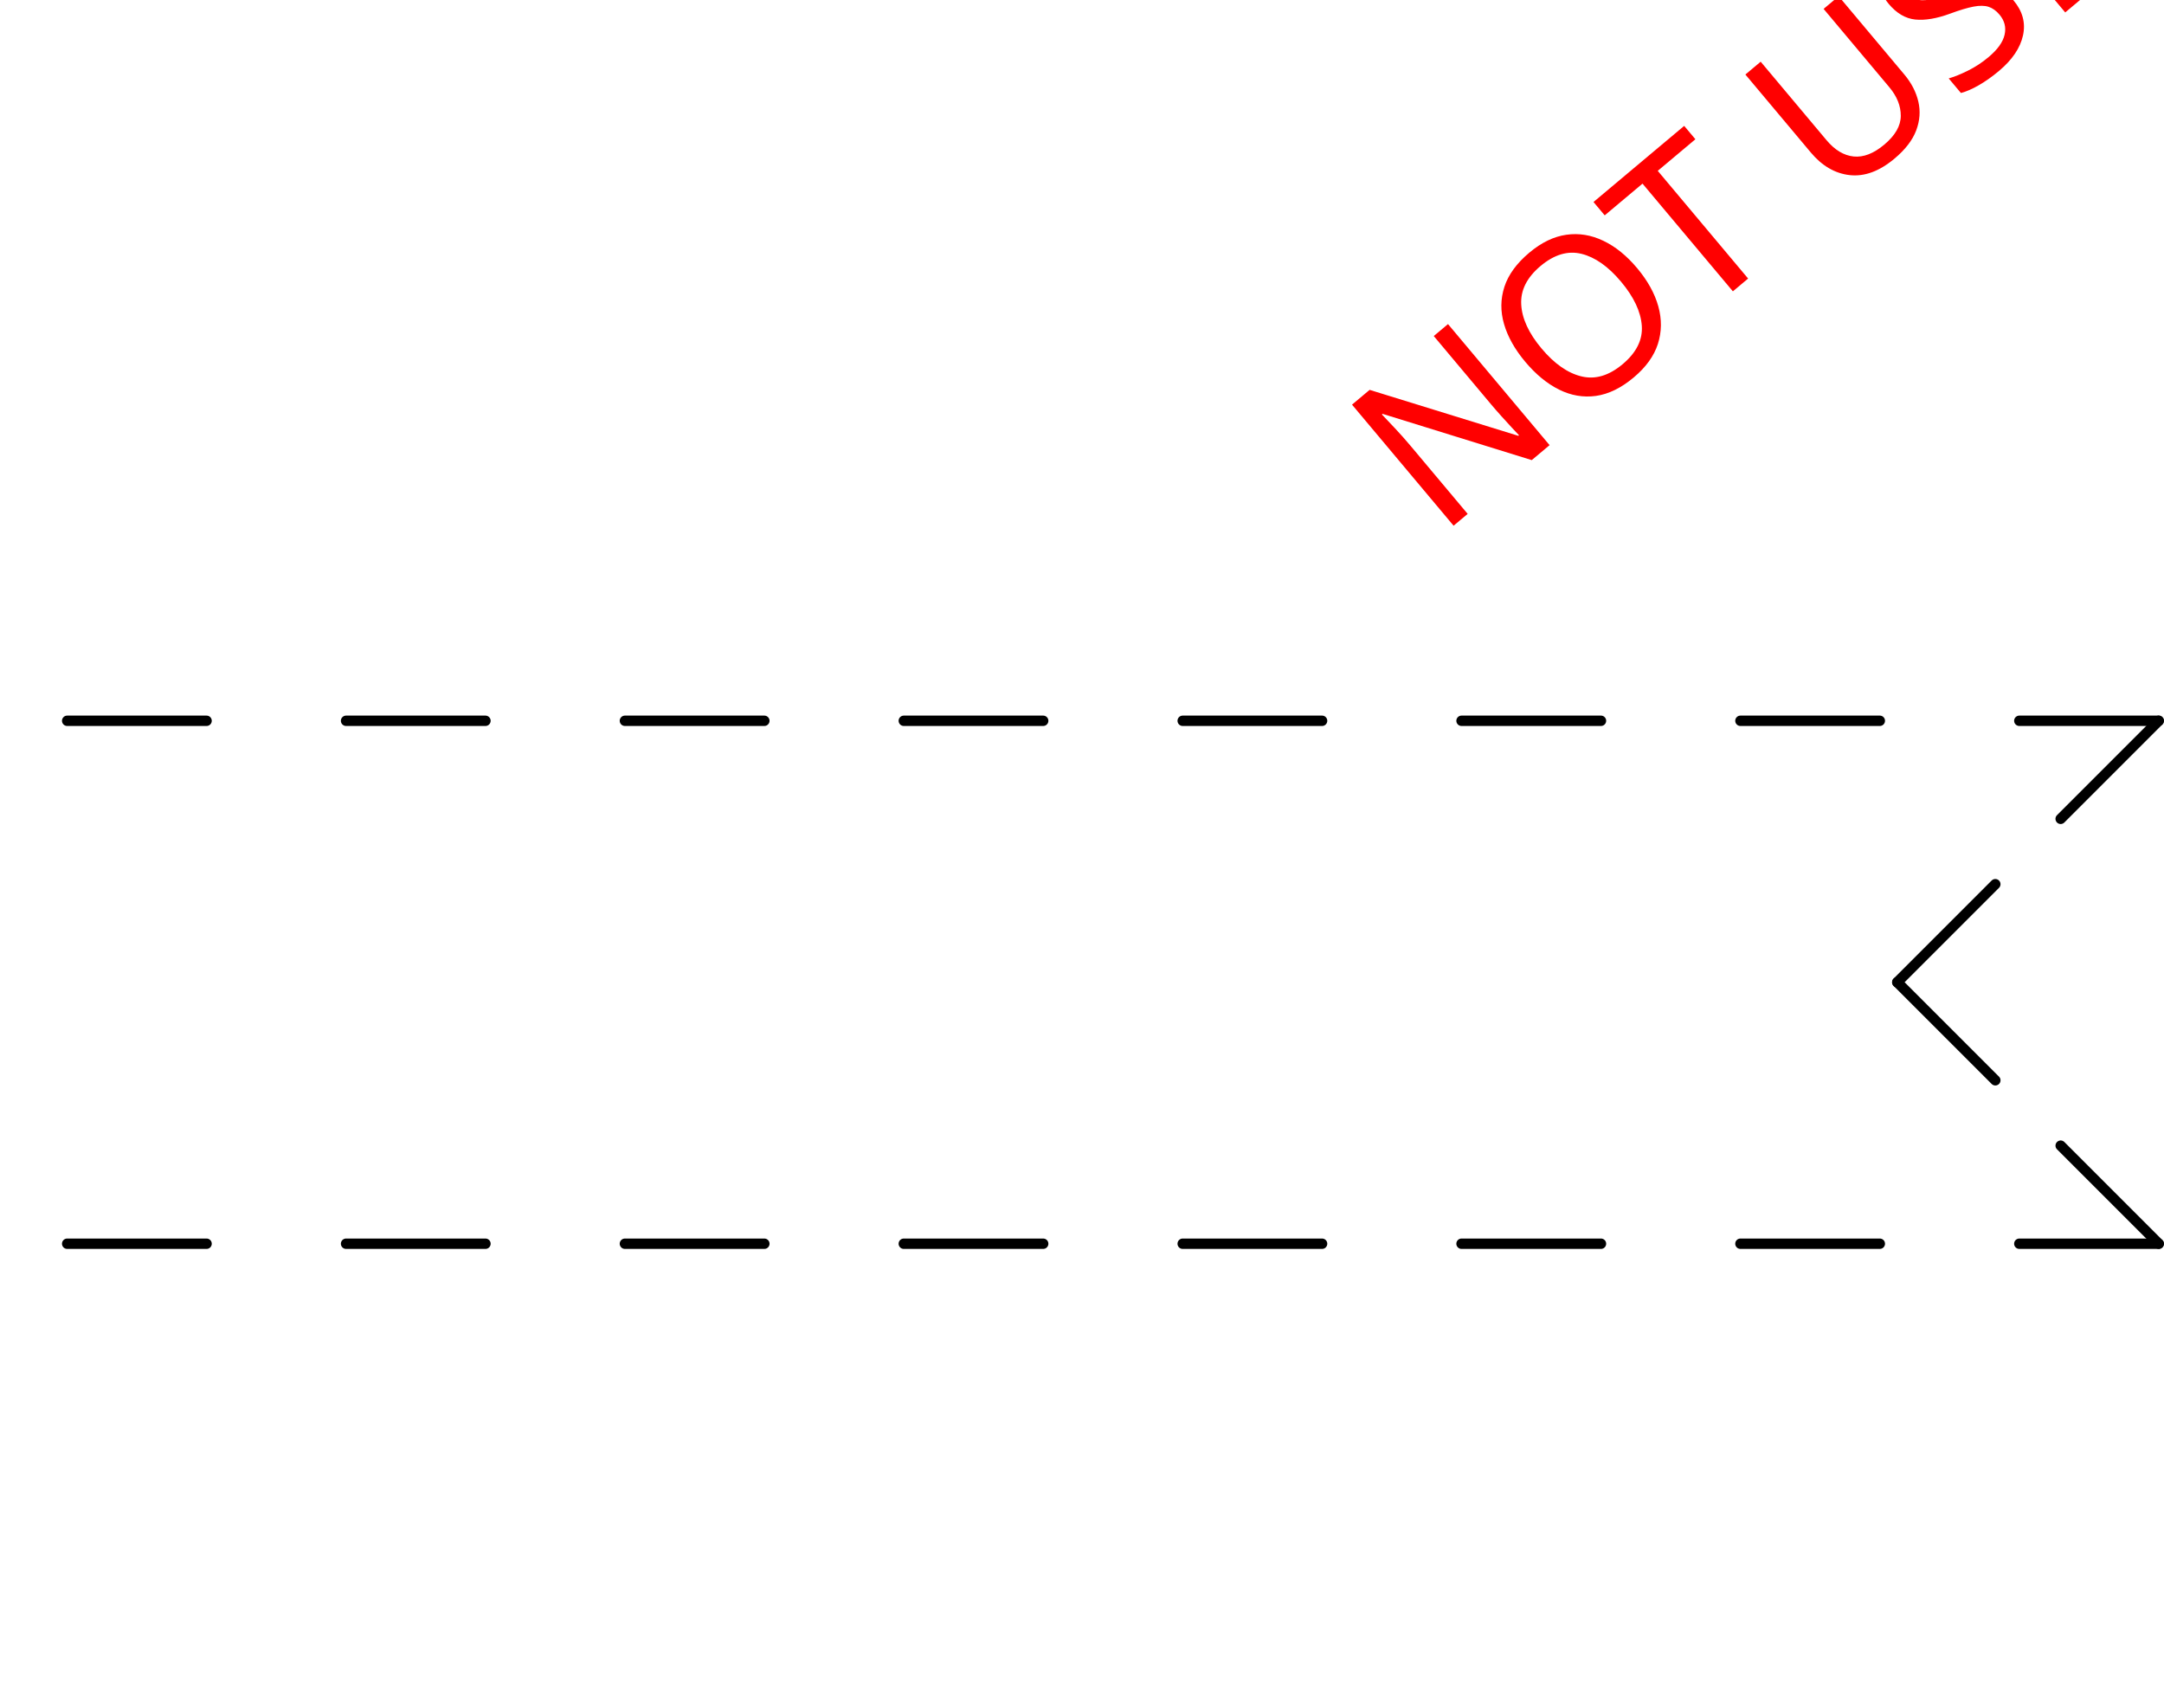
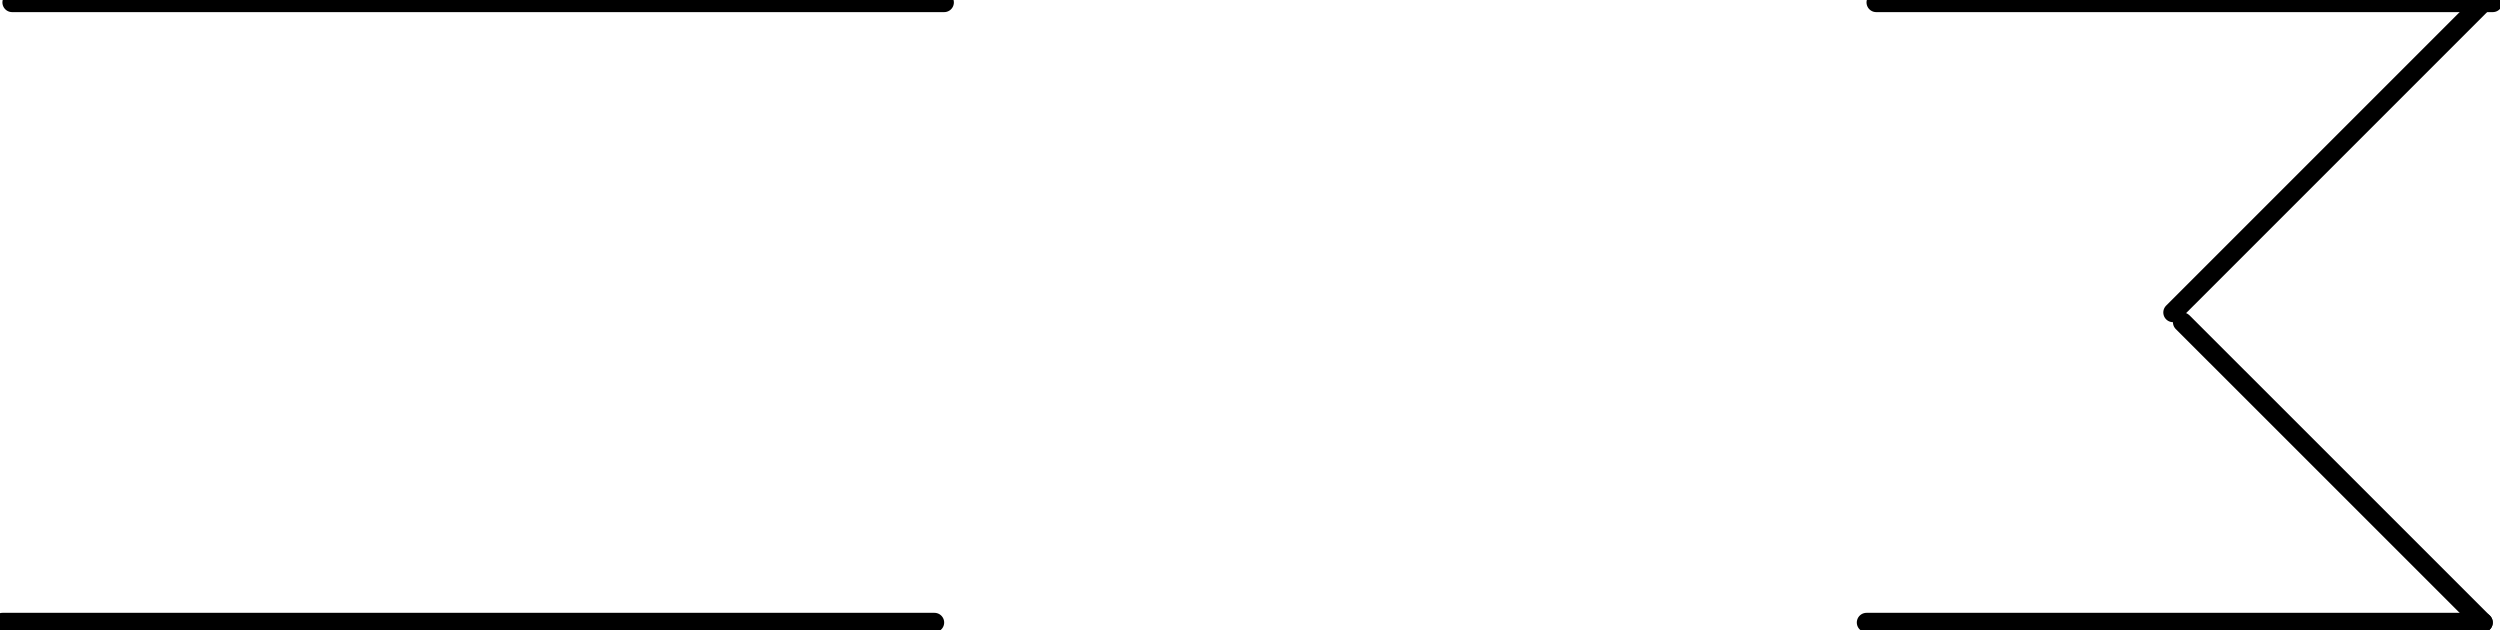
- <svg xmlns="http://www.w3.org/2000/svg" xmlns:ns1="http://schemas.microsoft.com/visio/2003/SVGExtensions/" width="6.517in" height="5.143in" viewBox="0 0 469.217 370.318" xml:space="preserve" color-interpolation-filters="sRGB" class="st4">
-   <ns1:documentProperties ns1:langID="2057" ns1:metric="true" ns1:viewMarkup="false" />
-   <style type="text/css">
- 	
- 		.st1 {stroke:#000000;stroke-linecap:round;stroke-linejoin:round;stroke-width:2.25}
- 		.st2 {fill:none;stroke:none;stroke-linecap:round;stroke-linejoin:round;stroke-width:0.75}
- 		.st3 {fill:#ff0000;font-family:Calibri;font-size:4em}
- 		.st4 {fill:none;fill-rule:evenodd;font-size:12px;overflow:visible;stroke-linecap:square;stroke-miterlimit:3}
- 	
- 	</style>
-   <g ns1:mID="0" ns1:index="1" ns1:groupContext="foregroundPage">
-     <ns1:pageProperties ns1:drawingScale="0.0393701" ns1:pageScale="0.0393701" ns1:drawingUnits="24" ns1:shadowOffsetX="8.50394" ns1:shadowOffsetY="-8.50394" />
-     <ns1:layer ns1:name="Symbol" ns1:index="0" />
-     <g id="group1466-1" transform="translate(14.5482,-100.651)" ns1:mID="1466" ns1:groupContext="group" ns1:layerMember="0">
-       <ns1:userDefs>
-         <ns1:ud ns1:nameU="SOLSH" ns1:prompt="" ns1:val="VT4({13D0FF3B-CF5B-4a46-98AB-14030248EAEF})" />
-         <ns1:ud ns1:nameU="DWGEntityType" ns1:prompt="" ns1:val="VT4(INSERT)" />
-       </ns1:userDefs>
-       <g id="shape1467-2" ns1:mID="1467" ns1:groupContext="shape" ns1:layerMember="0" transform="translate(4.996E-14,-113.386)">
-         <ns1:userDefs>
-           <ns1:ud ns1:nameU="SOLSH" ns1:prompt="" ns1:val="VT4({13D0FF3B-CF5B-4a46-98AB-14030248EAEF})" />
-           <ns1:ud ns1:nameU="DWGEntityType" ns1:prompt="" ns1:val="VT4(LINE)" />
-           <ns1:ud ns1:nameU="DWGOriginalColor" ns1:prompt="This shapes Original DWG color." ns1:val="VT4(3)" />
-           <ns1:ud ns1:nameU="DWGOriginalLayer" ns1:prompt="This shapes Original DWG layer." ns1:val="VT4(26-SYM-035-SP)" />
-         </ns1:userDefs>
-         <path d="M0 370.32 L30.23 370.32" class="st1" />
-       </g>
-       <g id="shape1468-5" ns1:mID="1468" ns1:groupContext="shape" ns1:layerMember="0" transform="translate(60.4762,-113.386)">
-         <ns1:userDefs>
-           <ns1:ud ns1:nameU="SOLSH" ns1:prompt="" ns1:val="VT4({13D0FF3B-CF5B-4a46-98AB-14030248EAEF})" />
-           <ns1:ud ns1:nameU="DWGEntityType" ns1:prompt="" ns1:val="VT4(LINE)" />
-           <ns1:ud ns1:nameU="DWGOriginalColor" ns1:prompt="This shapes Original DWG color." ns1:val="VT4(3)" />
-           <ns1:ud ns1:nameU="DWGOriginalLayer" ns1:prompt="This shapes Original DWG layer." ns1:val="VT4(26-SYM-035-SP)" />
-         </ns1:userDefs>
-         <path d="M0 370.32 L30.23 370.32" class="st1" />
-       </g>
-       <g id="shape1469-8" ns1:mID="1469" ns1:groupContext="shape" ns1:layerMember="0" transform="translate(120.941,-113.386)">
-         <ns1:userDefs>
-           <ns1:ud ns1:nameU="SOLSH" ns1:prompt="" ns1:val="VT4({13D0FF3B-CF5B-4a46-98AB-14030248EAEF})" />
-           <ns1:ud ns1:nameU="DWGEntityType" ns1:prompt="" ns1:val="VT4(LINE)" />
-           <ns1:ud ns1:nameU="DWGOriginalColor" ns1:prompt="This shapes Original DWG color." ns1:val="VT4(3)" />
-           <ns1:ud ns1:nameU="DWGOriginalLayer" ns1:prompt="This shapes Original DWG layer." ns1:val="VT4(26-SYM-035-SP)" />
-         </ns1:userDefs>
-         <path d="M0 370.32 L30.24 370.32" class="st1" />
-       </g>
-       <g id="shape1470-11" ns1:mID="1470" ns1:groupContext="shape" ns1:layerMember="0" transform="translate(181.417,-113.386)">
-         <ns1:userDefs>
-           <ns1:ud ns1:nameU="SOLSH" ns1:prompt="" ns1:val="VT4({13D0FF3B-CF5B-4a46-98AB-14030248EAEF})" />
-           <ns1:ud ns1:nameU="DWGEntityType" ns1:prompt="" ns1:val="VT4(LINE)" />
-           <ns1:ud ns1:nameU="DWGOriginalColor" ns1:prompt="This shapes Original DWG color." ns1:val="VT4(3)" />
-           <ns1:ud ns1:nameU="DWGOriginalLayer" ns1:prompt="This shapes Original DWG layer." ns1:val="VT4(26-SYM-035-SP)" />
-         </ns1:userDefs>
-         <path d="M0 370.32 L30.23 370.32" class="st1" />
-       </g>
-       <g id="shape1471-14" ns1:mID="1471" ns1:groupContext="shape" ns1:layerMember="0" transform="translate(241.893,-113.386)">
-         <ns1:userDefs>
-           <ns1:ud ns1:nameU="SOLSH" ns1:prompt="" ns1:val="VT4({13D0FF3B-CF5B-4a46-98AB-14030248EAEF})" />
-           <ns1:ud ns1:nameU="DWGEntityType" ns1:prompt="" ns1:val="VT4(LINE)" />
-           <ns1:ud ns1:nameU="DWGOriginalColor" ns1:prompt="This shapes Original DWG color." ns1:val="VT4(3)" />
-           <ns1:ud ns1:nameU="DWGOriginalLayer" ns1:prompt="This shapes Original DWG layer." ns1:val="VT4(26-SYM-035-SP)" />
-         </ns1:userDefs>
-         <path d="M0 370.32 L30.23 370.32" class="st1" />
-       </g>
-       <g id="shape1472-17" ns1:mID="1472" ns1:groupContext="shape" ns1:layerMember="0" transform="translate(302.358,-113.386)">
-         <ns1:userDefs>
-           <ns1:ud ns1:nameU="SOLSH" ns1:prompt="" ns1:val="VT4({13D0FF3B-CF5B-4a46-98AB-14030248EAEF})" />
-           <ns1:ud ns1:nameU="DWGEntityType" ns1:prompt="" ns1:val="VT4(LINE)" />
-           <ns1:ud ns1:nameU="DWGOriginalColor" ns1:prompt="This shapes Original DWG color." ns1:val="VT4(3)" />
-           <ns1:ud ns1:nameU="DWGOriginalLayer" ns1:prompt="This shapes Original DWG layer." ns1:val="VT4(26-SYM-035-SP)" />
-         </ns1:userDefs>
-         <path d="M0 370.32 L30.24 370.32" class="st1" />
-       </g>
-       <g id="shape1473-20" ns1:mID="1473" ns1:groupContext="shape" ns1:layerMember="0" transform="translate(362.835,-113.386)">
-         <ns1:userDefs>
-           <ns1:ud ns1:nameU="SOLSH" ns1:prompt="" ns1:val="VT4({13D0FF3B-CF5B-4a46-98AB-14030248EAEF})" />
-           <ns1:ud ns1:nameU="DWGEntityType" ns1:prompt="" ns1:val="VT4(LINE)" />
-           <ns1:ud ns1:nameU="DWGOriginalColor" ns1:prompt="This shapes Original DWG color." ns1:val="VT4(3)" />
-           <ns1:ud ns1:nameU="DWGOriginalLayer" ns1:prompt="This shapes Original DWG layer." ns1:val="VT4(26-SYM-035-SP)" />
-         </ns1:userDefs>
-         <path d="M0 370.32 L30.23 370.32" class="st1" />
-       </g>
-       <g id="shape1474-23" ns1:mID="1474" ns1:groupContext="shape" ns1:layerMember="0" transform="translate(423.311,-113.386)">
-         <ns1:userDefs>
-           <ns1:ud ns1:nameU="SOLSH" ns1:prompt="" ns1:val="VT4({13D0FF3B-CF5B-4a46-98AB-14030248EAEF})" />
-           <ns1:ud ns1:nameU="DWGEntityType" ns1:prompt="" ns1:val="VT4(LINE)" />
-           <ns1:ud ns1:nameU="DWGOriginalColor" ns1:prompt="This shapes Original DWG color." ns1:val="VT4(3)" />
-           <ns1:ud ns1:nameU="DWGOriginalLayer" ns1:prompt="This shapes Original DWG layer." ns1:val="VT4(26-SYM-035-SP)" />
-         </ns1:userDefs>
-         <path d="M0 370.32 L30.23 370.32" class="st1" />
-       </g>
-       <g id="shape1475-26" ns1:mID="1475" ns1:groupContext="shape" ns1:layerMember="0" transform="translate(715.397,518.786) rotate(135)">
-         <ns1:userDefs>
-           <ns1:ud ns1:nameU="SOLSH" ns1:prompt="" ns1:val="VT4({13D0FF3B-CF5B-4a46-98AB-14030248EAEF})" />
-           <ns1:ud ns1:nameU="DWGEntityType" ns1:prompt="" ns1:val="VT4(LINE)" />
-           <ns1:ud ns1:nameU="DWGOriginalColor" ns1:prompt="This shapes Original DWG color." ns1:val="VT4(3)" />
-           <ns1:ud ns1:nameU="DWGOriginalLayer" ns1:prompt="This shapes Original DWG layer." ns1:val="VT4(26-SYM-035-SP)" />
-         </ns1:userDefs>
-         <path d="M0 370.32 L30.07 370.32" class="st1" />
-       </g>
-       <g id="shape1476-29" ns1:mID="1476" ns1:groupContext="shape" ns1:layerMember="0" transform="translate(679.964,554.219) rotate(135)">
-         <ns1:userDefs>
-           <ns1:ud ns1:nameU="SOLSH" ns1:prompt="" ns1:val="VT4({13D0FF3B-CF5B-4a46-98AB-14030248EAEF})" />
-           <ns1:ud ns1:nameU="DWGEntityType" ns1:prompt="" ns1:val="VT4(LINE)" />
-           <ns1:ud ns1:nameU="DWGOriginalColor" ns1:prompt="This shapes Original DWG color." ns1:val="VT4(3)" />
-           <ns1:ud ns1:nameU="DWGOriginalLayer" ns1:prompt="This shapes Original DWG layer." ns1:val="VT4(26-SYM-035-SP)" />
-         </ns1:userDefs>
-         <path d="M0 370.32 L30.07 370.32" class="st1" />
-       </g>
-       <g id="shape1477-32" ns1:mID="1477" ns1:groupContext="shape" ns1:layerMember="0">
-         <ns1:userDefs>
-           <ns1:ud ns1:nameU="SOLSH" ns1:prompt="" ns1:val="VT4({13D0FF3B-CF5B-4a46-98AB-14030248EAEF})" />
-           <ns1:ud ns1:nameU="DWGEntityType" ns1:prompt="" ns1:val="VT4(LINE)" />
-           <ns1:ud ns1:nameU="DWGOriginalColor" ns1:prompt="This shapes Original DWG color." ns1:val="VT4(3)" />
-           <ns1:ud ns1:nameU="DWGOriginalLayer" ns1:prompt="This shapes Original DWG layer." ns1:val="VT4(26-SYM-035-SP)" />
-         </ns1:userDefs>
-         <path d="M0 370.32 L30.23 370.32" class="st1" />
-       </g>
-       <g id="shape1478-35" ns1:mID="1478" ns1:groupContext="shape" ns1:layerMember="0" transform="translate(60.4762,0)">
-         <ns1:userDefs>
-           <ns1:ud ns1:nameU="SOLSH" ns1:prompt="" ns1:val="VT4({13D0FF3B-CF5B-4a46-98AB-14030248EAEF})" />
-           <ns1:ud ns1:nameU="DWGEntityType" ns1:prompt="" ns1:val="VT4(LINE)" />
-           <ns1:ud ns1:nameU="DWGOriginalColor" ns1:prompt="This shapes Original DWG color." ns1:val="VT4(3)" />
-           <ns1:ud ns1:nameU="DWGOriginalLayer" ns1:prompt="This shapes Original DWG layer." ns1:val="VT4(26-SYM-035-SP)" />
-         </ns1:userDefs>
-         <path d="M0 370.32 L30.23 370.32" class="st1" />
-       </g>
-       <g id="shape1479-38" ns1:mID="1479" ns1:groupContext="shape" ns1:layerMember="0" transform="translate(120.941,0)">
-         <ns1:userDefs>
-           <ns1:ud ns1:nameU="SOLSH" ns1:prompt="" ns1:val="VT4({13D0FF3B-CF5B-4a46-98AB-14030248EAEF})" />
-           <ns1:ud ns1:nameU="DWGEntityType" ns1:prompt="" ns1:val="VT4(LINE)" />
-           <ns1:ud ns1:nameU="DWGOriginalColor" ns1:prompt="This shapes Original DWG color." ns1:val="VT4(3)" />
-           <ns1:ud ns1:nameU="DWGOriginalLayer" ns1:prompt="This shapes Original DWG layer." ns1:val="VT4(26-SYM-035-SP)" />
-         </ns1:userDefs>
-         <path d="M0 370.32 L30.24 370.32" class="st1" />
-       </g>
-       <g id="shape1480-41" ns1:mID="1480" ns1:groupContext="shape" ns1:layerMember="0" transform="translate(181.417,0)">
-         <ns1:userDefs>
-           <ns1:ud ns1:nameU="SOLSH" ns1:prompt="" ns1:val="VT4({13D0FF3B-CF5B-4a46-98AB-14030248EAEF})" />
-           <ns1:ud ns1:nameU="DWGEntityType" ns1:prompt="" ns1:val="VT4(LINE)" />
-           <ns1:ud ns1:nameU="DWGOriginalColor" ns1:prompt="This shapes Original DWG color." ns1:val="VT4(3)" />
-           <ns1:ud ns1:nameU="DWGOriginalLayer" ns1:prompt="This shapes Original DWG layer." ns1:val="VT4(26-SYM-035-SP)" />
-         </ns1:userDefs>
-         <path d="M0 370.32 L30.23 370.32" class="st1" />
-       </g>
-       <g id="shape1481-44" ns1:mID="1481" ns1:groupContext="shape" ns1:layerMember="0" transform="translate(241.893,0)">
-         <ns1:userDefs>
-           <ns1:ud ns1:nameU="SOLSH" ns1:prompt="" ns1:val="VT4({13D0FF3B-CF5B-4a46-98AB-14030248EAEF})" />
-           <ns1:ud ns1:nameU="DWGEntityType" ns1:prompt="" ns1:val="VT4(LINE)" />
-           <ns1:ud ns1:nameU="DWGOriginalColor" ns1:prompt="This shapes Original DWG color." ns1:val="VT4(3)" />
-           <ns1:ud ns1:nameU="DWGOriginalLayer" ns1:prompt="This shapes Original DWG layer." ns1:val="VT4(26-SYM-035-SP)" />
-         </ns1:userDefs>
-         <path d="M0 370.32 L30.23 370.32" class="st1" />
-       </g>
-       <g id="shape1482-47" ns1:mID="1482" ns1:groupContext="shape" ns1:layerMember="0" transform="translate(302.358,0)">
-         <ns1:userDefs>
-           <ns1:ud ns1:nameU="SOLSH" ns1:prompt="" ns1:val="VT4({13D0FF3B-CF5B-4a46-98AB-14030248EAEF})" />
-           <ns1:ud ns1:nameU="DWGEntityType" ns1:prompt="" ns1:val="VT4(LINE)" />
-           <ns1:ud ns1:nameU="DWGOriginalColor" ns1:prompt="This shapes Original DWG color." ns1:val="VT4(3)" />
-           <ns1:ud ns1:nameU="DWGOriginalLayer" ns1:prompt="This shapes Original DWG layer." ns1:val="VT4(26-SYM-035-SP)" />
-         </ns1:userDefs>
-         <path d="M0 370.32 L30.24 370.32" class="st1" />
-       </g>
-       <g id="shape1483-50" ns1:mID="1483" ns1:groupContext="shape" ns1:layerMember="0" transform="translate(362.835,0)">
-         <ns1:userDefs>
-           <ns1:ud ns1:nameU="SOLSH" ns1:prompt="" ns1:val="VT4({13D0FF3B-CF5B-4a46-98AB-14030248EAEF})" />
-           <ns1:ud ns1:nameU="DWGEntityType" ns1:prompt="" ns1:val="VT4(LINE)" />
-           <ns1:ud ns1:nameU="DWGOriginalColor" ns1:prompt="This shapes Original DWG color." ns1:val="VT4(3)" />
-           <ns1:ud ns1:nameU="DWGOriginalLayer" ns1:prompt="This shapes Original DWG layer." ns1:val="VT4(26-SYM-035-SP)" />
-         </ns1:userDefs>
-         <path d="M0 370.32 L30.23 370.32" class="st1" />
-       </g>
-       <g id="shape1484-53" ns1:mID="1484" ns1:groupContext="shape" ns1:layerMember="0" transform="translate(423.311,0)">
-         <ns1:userDefs>
-           <ns1:ud ns1:nameU="SOLSH" ns1:prompt="" ns1:val="VT4({13D0FF3B-CF5B-4a46-98AB-14030248EAEF})" />
-           <ns1:ud ns1:nameU="DWGEntityType" ns1:prompt="" ns1:val="VT4(LINE)" />
-           <ns1:ud ns1:nameU="DWGOriginalColor" ns1:prompt="This shapes Original DWG color." ns1:val="VT4(3)" />
-           <ns1:ud ns1:nameU="DWGOriginalLayer" ns1:prompt="This shapes Original DWG layer." ns1:val="VT4(26-SYM-035-SP)" />
-         </ns1:userDefs>
-         <path d="M0 370.32 L30.23 370.32" class="st1" />
-       </g>
-       <g id="shape1485-56" ns1:mID="1485" ns1:groupContext="shape" ns1:layerMember="0" transform="translate(156.256,596.739) rotate(-135)">
-         <ns1:userDefs>
-           <ns1:ud ns1:nameU="SOLSH" ns1:prompt="" ns1:val="VT4({13D0FF3B-CF5B-4a46-98AB-14030248EAEF})" />
-           <ns1:ud ns1:nameU="DWGEntityType" ns1:prompt="" ns1:val="VT4(LINE)" />
-           <ns1:ud ns1:nameU="DWGOriginalColor" ns1:prompt="This shapes Original DWG color." ns1:val="VT4(3)" />
-           <ns1:ud ns1:nameU="DWGOriginalLayer" ns1:prompt="This shapes Original DWG layer." ns1:val="VT4(26-SYM-035-SP)" />
-         </ns1:userDefs>
-         <path d="M0 370.32 L30.07 370.32" class="st1" />
-       </g>
-       <g id="shape1486-59" ns1:mID="1486" ns1:groupContext="shape" ns1:layerMember="0" transform="translate(191.689,632.172) rotate(-135)">
-         <ns1:userDefs>
-           <ns1:ud ns1:nameU="SOLSH" ns1:prompt="" ns1:val="VT4({13D0FF3B-CF5B-4a46-98AB-14030248EAEF})" />
-           <ns1:ud ns1:nameU="DWGEntityType" ns1:prompt="" ns1:val="VT4(LINE)" />
-           <ns1:ud ns1:nameU="DWGOriginalColor" ns1:prompt="This shapes Original DWG color." ns1:val="VT4(3)" />
-           <ns1:ud ns1:nameU="DWGOriginalLayer" ns1:prompt="This shapes Original DWG layer." ns1:val="VT4(26-SYM-035-SP)" />
-         </ns1:userDefs>
-         <path d="M0 370.32 L30.07 370.32" class="st1" />
-       </g>
+ <svg xmlns="http://www.w3.org/2000/svg" version="1.1" width="136.249mm" height="34.326mm" viewBox="-0.031 -0.031 32.187 8.109">
+   <defs vector-effect="non-scaling-stroke" />
+   <g>
+     <g id="cell-N9xC9UDItTO5fvtGcUtt-4" layer="Symbol">
+       <path d="M0 7.984L31.938 7.984" fill="none" stroke="rgb(0, 0, 0)" stroke-miterlimit="10" stroke-dasharray="12 12" pointer-events="stroke" stroke-width="0.25" stroke-linecap="round" stroke-linejoin="round" />
    </g>
-     <g id="shape1487-62" ns1:mID="1487" ns1:groupContext="shape" transform="translate(-177.532,86.2629) rotate(-40)">
-       <ns1:textBlock ns1:margins="rect(4,4,4,4)" ns1:tabSpace="42.5197" />
-       <ns1:textRect cx="231.732" cy="323.546" width="463.47" height="93.543" />
-       <rect x="0" y="276.774" width="463.465" height="93.543" class="st2" />
-       <text x="130.32" y="337.95" class="st3" ns1:langID="2057">
-         <ns1:paragraph ns1:horizAlign="1" />
-         <ns1:tabList />NOT USED</text>
+     <g id="cell-peApDoT60m2xcrVAQHTZ-2" layer="Symbol">
+       <path d="M28.07 4.117L31.938 7.984" fill="none" stroke="rgb(0, 0, 0)" stroke-miterlimit="10" stroke-dasharray="12 12" pointer-events="stroke" stroke-width="0.25" stroke-linecap="round" stroke-linejoin="round" />
+     </g>
+     <g id="cell-peApDoT60m2xcrVAQHTZ-1" layer="Symbol">
+       <path d="M27.946 3.992L31.938 0" fill="none" stroke="rgb(0, 0, 0)" stroke-miterlimit="10" stroke-dasharray="12 12" pointer-events="stroke" stroke-width="0.25" stroke-linecap="round" stroke-linejoin="round" />
+     </g>
+     <g id="cell-peApDoT60m2xcrVAQHTZ-0" layer="Symbol">
+       <path d="M0.125 0L32.063 0" fill="none" stroke="rgb(0, 0, 0)" stroke-miterlimit="10" stroke-dasharray="12 12" pointer-events="stroke" stroke-width="0.25" stroke-linecap="round" stroke-linejoin="round" />
    </g>
  </g>
</svg>
